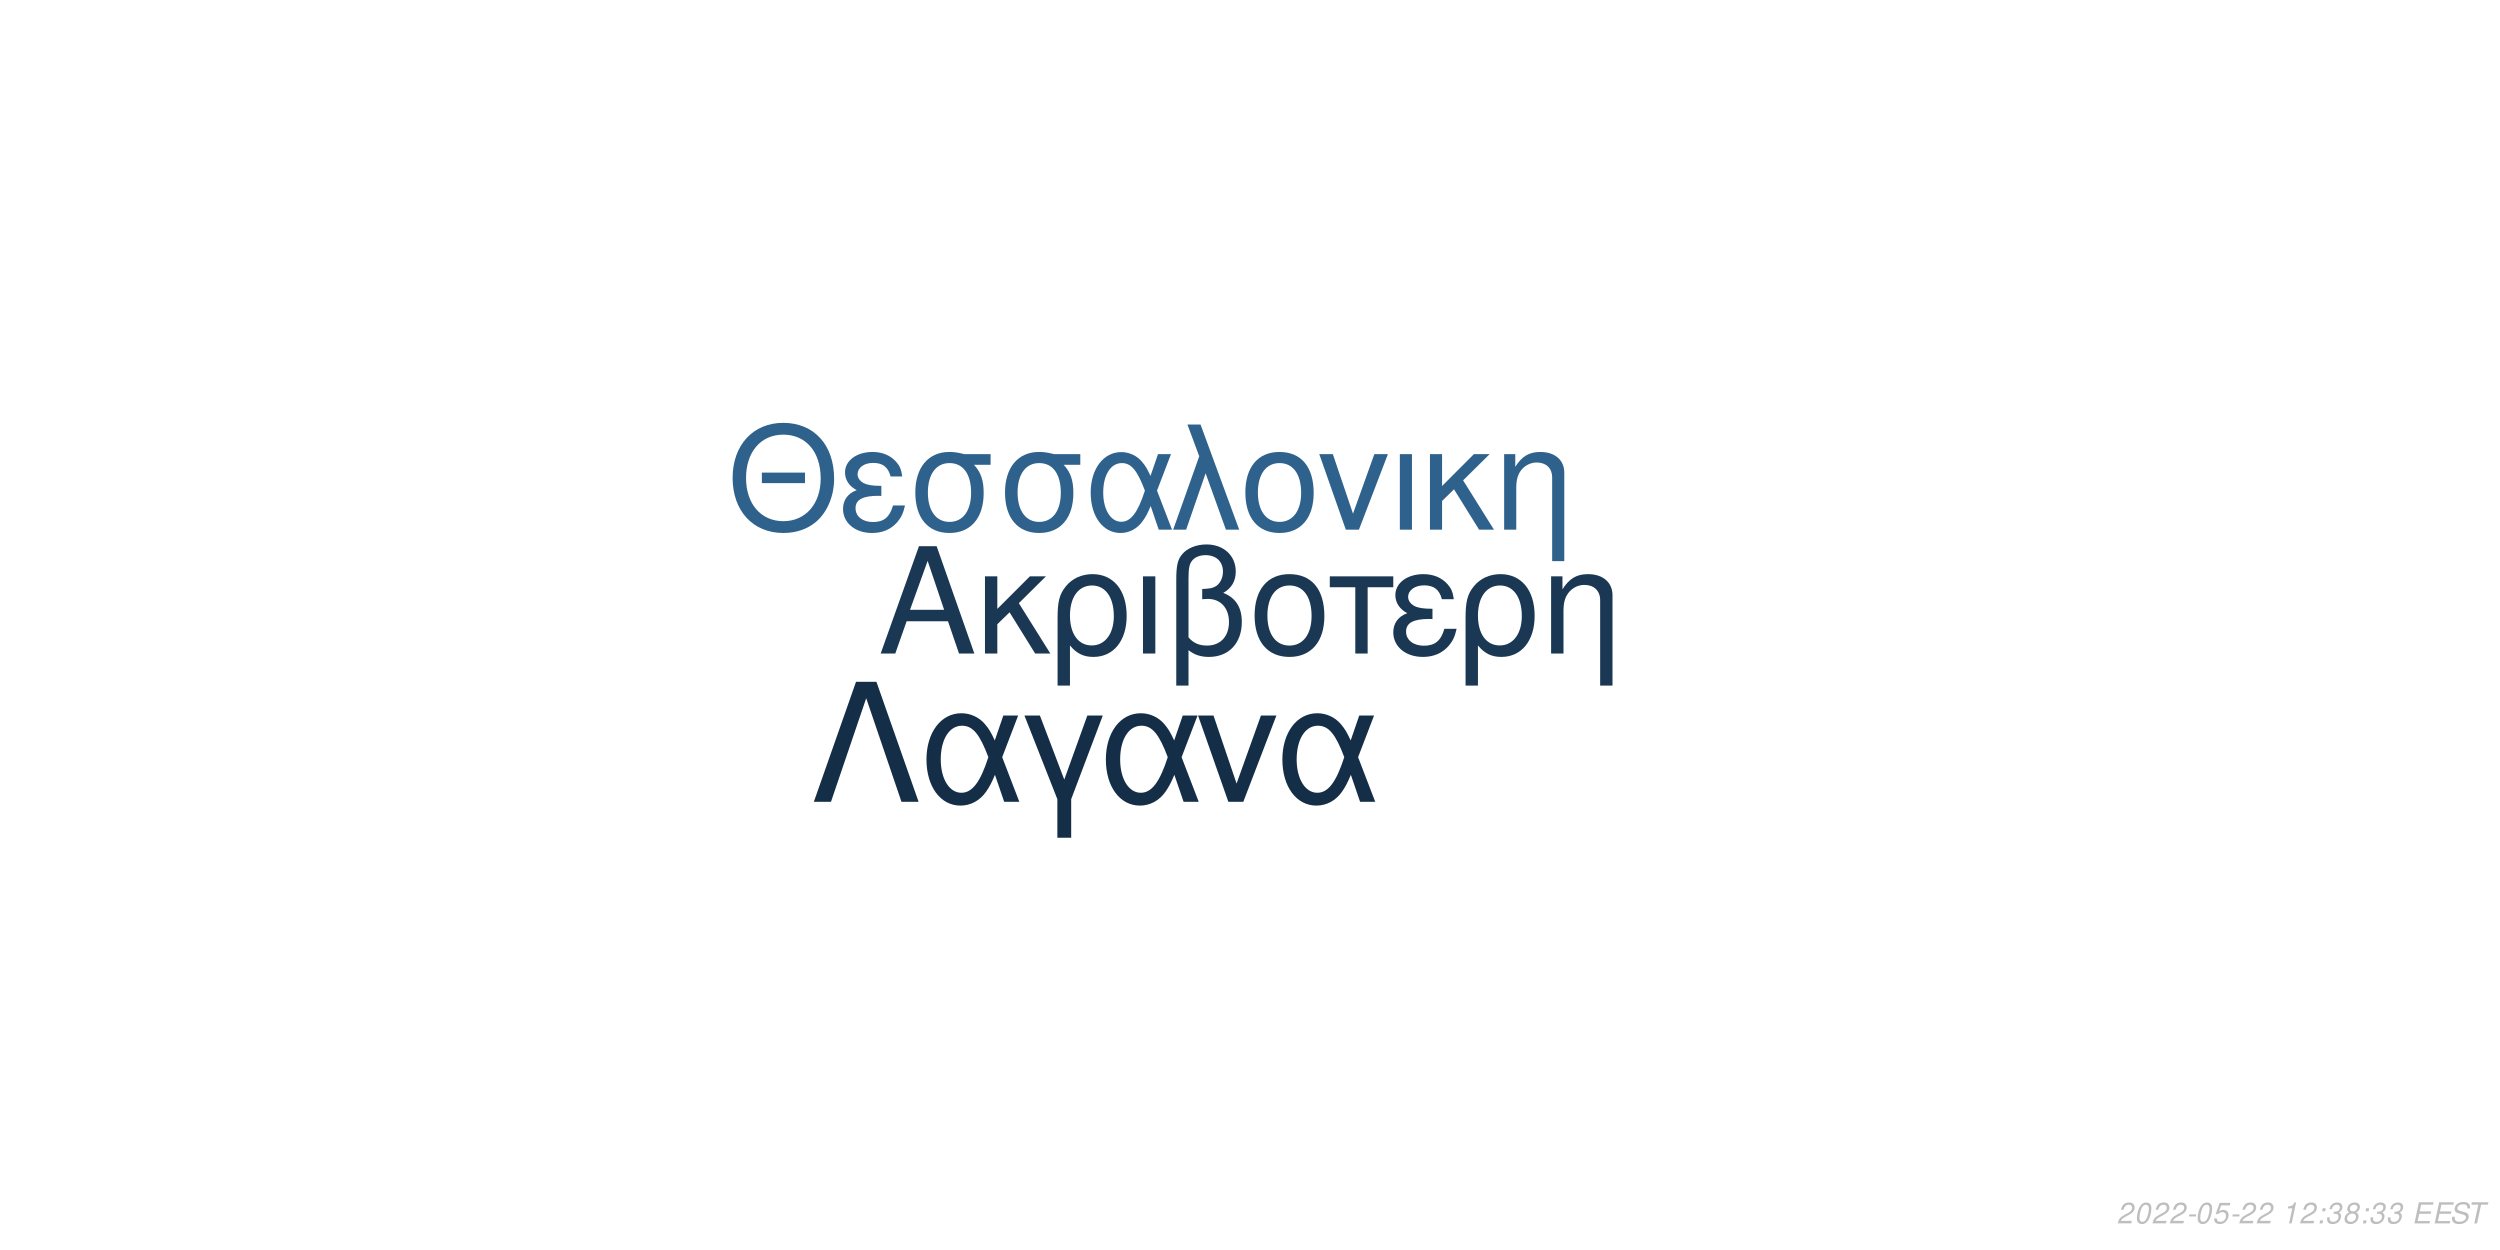
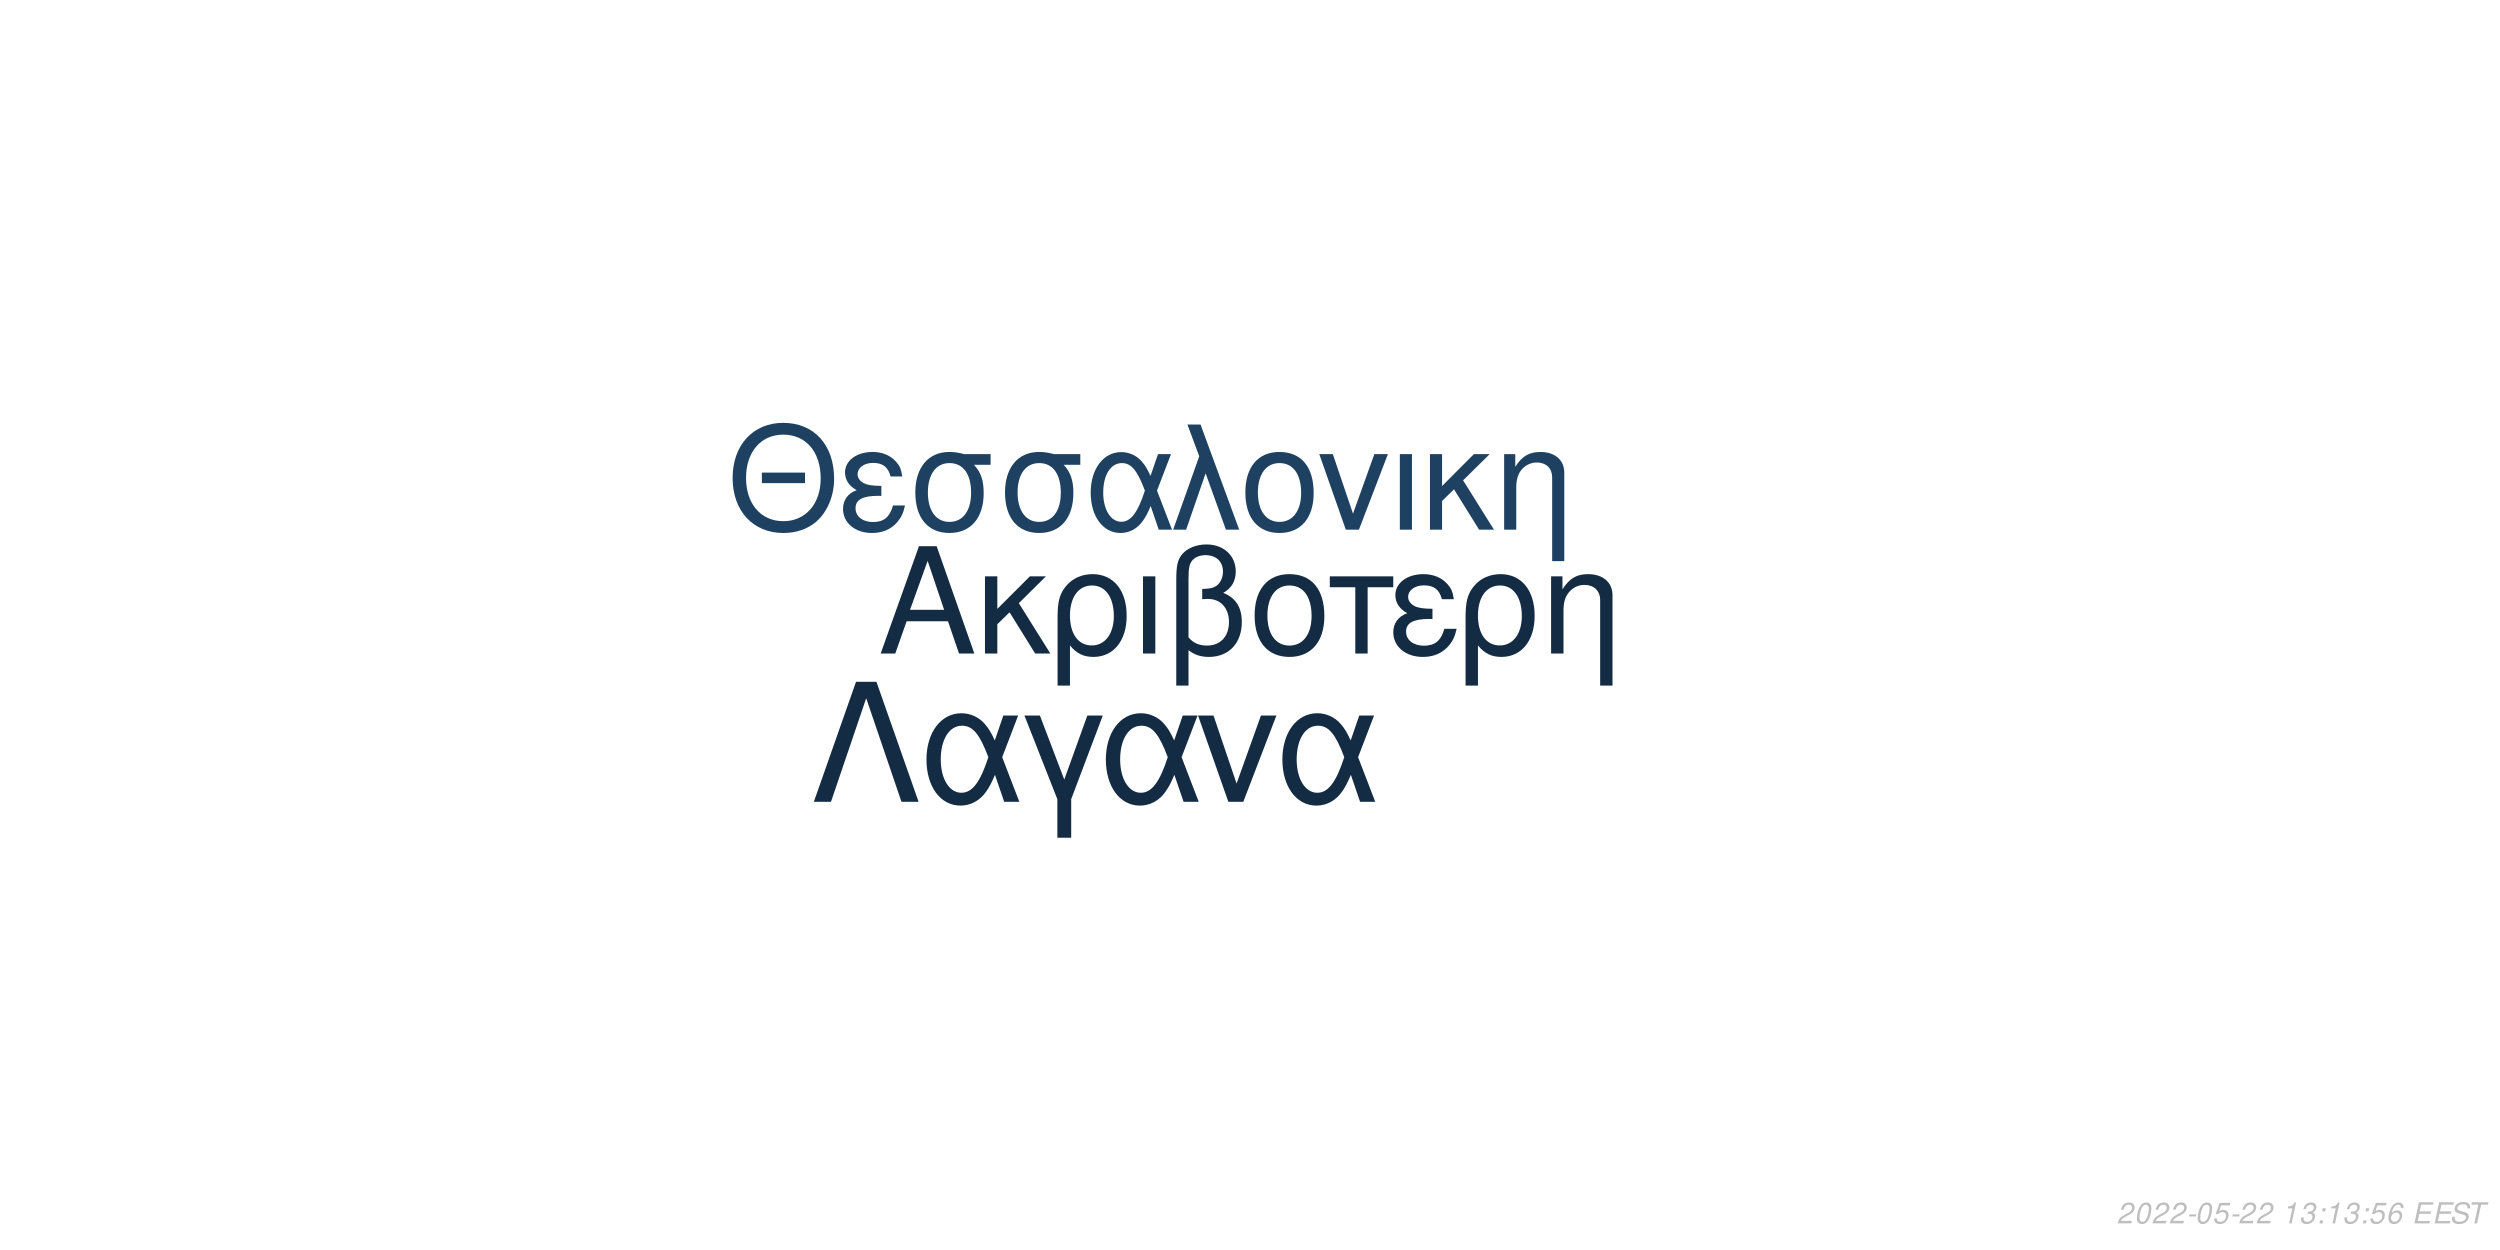
<svg xmlns="http://www.w3.org/2000/svg" xmlns:xlink="http://www.w3.org/1999/xlink" width="864pt" height="432pt" viewBox="0 0 864 432" version="1.1">
  <defs>
    <g>
      <symbol overflow="visible" id="glyph0-0">
        <path style="stroke:none;" d="" />
      </symbol>
      <symbol overflow="visible" id="glyph0-1">
        <path style="stroke:none;" d="M 24.125 -11.141 L 27.938 0 L 33.234 0 L 20.203 -37.094 L 14.094 -37.094 L 0.859 0 L 5.906 0 L 9.828 -11.141 Z M 22.797 -15.109 L 11 -15.109 L 17.094 -32.016 Z M 22.797 -15.109 " />
      </symbol>
      <symbol overflow="visible" id="glyph0-2">
        <path style="stroke:none;" d="M 7.172 -15.422 L 7.172 -26.672 L 2.906 -26.672 L 2.906 0 L 7.172 0 L 7.172 -10.125 L 11.406 -14.25 L 20.25 0 L 25.5 0 L 14.609 -17.406 L 23.969 -26.672 L 18.422 -26.672 Z M 7.172 -15.422 " />
      </symbol>
      <symbol overflow="visible" id="glyph0-3">
        <path style="stroke:none;" d="M 3 11.094 L 7.281 11.094 L 7.281 -2.797 C 9.516 -0.047 11.953 1.172 15.375 1.172 C 22.344 1.172 26.875 -4.422 26.875 -13.031 C 26.875 -21.891 22.297 -27.438 15.062 -27.438 C 11.297 -27.438 7.984 -25.906 5.797 -23.156 C 3.672 -20.516 3 -17.969 3 -12.359 Z M 14.906 -23.516 C 19.547 -23.516 22.438 -19.438 22.438 -12.922 C 22.438 -6.812 19.391 -2.797 14.812 -2.797 C 10.172 -2.797 7.281 -6.766 7.281 -13.125 C 7.281 -19.484 10.234 -23.516 14.906 -23.516 Z M 14.906 -23.516 " />
      </symbol>
      <symbol overflow="visible" id="glyph0-4">
        <path style="stroke:none;" d="M 3.516 0 L 7.781 0 L 7.781 -26.672 L 3.516 -26.672 Z M 3.516 0 " />
      </symbol>
      <symbol overflow="visible" id="glyph0-5">
        <path style="stroke:none;" d="M 4.016 11.094 L 8.25 11.094 L 8.25 -1.172 C 10.172 0.406 12.422 1.172 15.312 1.172 C 22.188 1.172 26.672 -3.609 26.672 -10.891 C 26.672 -15.984 24.578 -19.234 20.25 -20.969 C 23.109 -22.547 24.578 -25.031 24.578 -28.344 C 24.578 -33.844 20.406 -37.703 14.453 -37.703 C 10.938 -37.703 7.734 -36.391 6 -34.25 C 4.484 -32.422 4.016 -30.328 4.016 -25.391 Z M 8.25 -25.656 C 8.25 -29.359 8.5 -30.844 9.469 -32.062 C 10.375 -33.281 12.156 -34 14.094 -34 C 17.812 -34 20.156 -31.812 20.156 -28.297 C 20.156 -25.953 18.984 -23.812 17.297 -23.047 C 16.281 -22.547 15.469 -22.438 12.984 -22.297 L 12.984 -18.781 C 13.734 -18.828 14.344 -18.875 14.969 -18.875 C 19.344 -18.875 22.234 -15.719 22.234 -10.891 C 22.234 -5.906 19.281 -2.75 14.656 -2.75 C 11.953 -2.75 9.922 -3.609 8.25 -5.594 Z M 8.25 -25.656 " />
      </symbol>
      <symbol overflow="visible" id="glyph0-6">
        <path style="stroke:none;" d="M 14.094 -27.438 C 6.562 -27.438 2.094 -22.094 2.094 -13.125 C 2.094 -4.125 6.562 1.172 14.141 1.172 C 21.672 1.172 26.203 -4.172 26.203 -12.922 C 26.203 -22.188 21.828 -27.438 14.094 -27.438 Z M 14.141 -23.516 C 18.938 -23.516 21.781 -19.594 21.781 -12.984 C 21.781 -6.672 18.828 -2.75 14.141 -2.75 C 9.422 -2.75 6.516 -6.672 6.516 -13.125 C 6.516 -19.594 9.422 -23.516 14.141 -23.516 Z M 14.141 -23.516 " />
      </symbol>
      <symbol overflow="visible" id="glyph0-7">
        <path style="stroke:none;" d="M 7.891 0 L 12.156 0 L 12.156 -22.906 L 21.016 -22.906 L 21.016 -26.672 L -0.922 -26.672 L -0.922 -22.906 L 7.891 -22.906 Z M 7.891 0 " />
      </symbol>
      <symbol overflow="visible" id="glyph0-8">
        <path style="stroke:none;" d="M 14.562 -15.469 C 11.344 -15.469 9.562 -15.781 8.297 -16.438 C 6.922 -17.203 6.156 -18.328 6.156 -19.547 C 6.156 -21.891 8.453 -23.562 11.656 -23.562 C 15.062 -23.562 16.953 -22.094 17.812 -18.781 L 21.938 -18.781 C 21.578 -21.266 21.062 -22.5 19.797 -23.922 C 17.812 -26.203 14.906 -27.438 11.453 -27.438 C 5.797 -27.438 1.734 -24.375 1.734 -20.203 C 1.734 -17.609 3.156 -15.375 5.859 -13.938 C 2.797 -12.875 1.016 -10.484 1.016 -7.328 C 1.016 -2.391 5.297 1.172 11.25 1.172 C 14.969 1.172 17.906 -0.109 20.156 -2.641 C 21.578 -4.328 22.297 -5.797 22.906 -8.547 L 18.672 -8.547 C 17.5 -4.422 15.422 -2.703 11.609 -2.703 C 7.938 -2.703 5.438 -4.688 5.438 -7.578 C 5.438 -10.578 7.938 -11.953 13.484 -11.953 C 13.641 -11.953 14.094 -11.953 14.562 -11.906 Z M 14.562 -15.469 " />
      </symbol>
      <symbol overflow="visible" id="glyph0-9">
        <path style="stroke:none;" d="M 3.562 -26.672 L 3.562 0 L 7.844 0 L 7.844 -14.703 C 7.844 -17.906 8.5 -19.891 10.031 -21.531 C 11.406 -22.953 13.188 -23.719 15.062 -23.719 C 18.375 -23.719 20.516 -21.672 20.516 -18.469 L 20.516 11.094 L 24.781 11.094 L 24.781 -20.156 C 24.781 -24.578 21.469 -27.438 16.328 -27.438 C 12.359 -27.438 9.828 -25.906 7.484 -22.188 L 7.484 -26.672 Z M 3.562 -26.672 " />
      </symbol>
      <symbol overflow="visible" id="glyph1-0">
        <path style="stroke:none;" d="" />
      </symbol>
      <symbol overflow="visible" id="glyph1-1">
        <path style="stroke:none;" d="M 26.859 -19.734 L 11.953 -19.734 L 11.953 -16.094 L 26.859 -16.094 Z M 19.328 -36.922 C 8.922 -36.922 1.844 -29.25 1.844 -17.891 C 1.844 -6.484 8.875 1.141 19.391 1.141 C 23.812 1.141 27.703 -0.203 30.641 -2.688 C 34.578 -6.031 36.922 -11.656 36.922 -17.594 C 36.922 -29.297 30 -36.922 19.328 -36.922 Z M 19.328 -32.844 C 27.203 -32.844 32.281 -26.906 32.281 -17.688 C 32.281 -8.922 27.062 -2.938 19.391 -2.938 C 11.609 -2.938 6.484 -8.922 6.484 -17.891 C 6.484 -26.859 11.609 -32.844 19.328 -32.844 Z M 19.328 -32.844 " />
      </symbol>
      <symbol overflow="visible" id="glyph1-2">
        <path style="stroke:none;" d="M 14.25 -15.141 C 11.109 -15.141 9.375 -15.453 8.125 -16.094 C 6.781 -16.844 6.031 -17.938 6.031 -19.141 C 6.031 -21.422 8.266 -23.078 11.406 -23.078 C 14.75 -23.078 16.594 -21.625 17.438 -18.391 L 21.469 -18.391 C 21.125 -20.828 20.625 -22.031 19.391 -23.422 C 17.438 -25.656 14.594 -26.859 11.219 -26.859 C 5.688 -26.859 1.688 -23.875 1.688 -19.781 C 1.688 -17.234 3.094 -15.047 5.734 -13.656 C 2.734 -12.609 1 -10.266 1 -7.172 C 1 -2.344 5.188 1.141 11.016 1.141 C 14.656 1.141 17.547 -0.094 19.734 -2.594 C 21.125 -4.234 21.828 -5.688 22.422 -8.375 L 18.281 -8.375 C 17.141 -4.328 15.094 -2.641 11.359 -2.641 C 7.766 -2.641 5.328 -4.578 5.328 -7.422 C 5.328 -10.359 7.766 -11.703 13.203 -11.703 C 13.359 -11.703 13.797 -11.703 14.25 -11.656 Z M 14.25 -15.141 " />
      </symbol>
      <symbol overflow="visible" id="glyph1-3">
        <path style="stroke:none;" d="M 29 -26.109 L 19.938 -26.109 C 17.594 -26.703 16.438 -26.859 14.703 -26.859 C 7.469 -26.859 2.984 -21.469 2.984 -12.859 C 2.984 -4.031 7.375 1.141 14.797 1.141 C 22.172 1.141 26.609 -4.078 26.609 -12.656 C 26.609 -17.047 25.656 -19.828 23.266 -22.422 L 29 -22.422 Z M 14.797 -23.016 C 19.531 -23.016 22.266 -19.234 22.266 -12.75 C 22.266 -6.531 19.438 -2.688 14.797 -2.688 C 10.172 -2.688 7.328 -6.531 7.328 -12.859 C 7.328 -19.188 10.172 -23.016 14.797 -23.016 Z M 14.797 -23.016 " />
      </symbol>
      <symbol overflow="visible" id="glyph1-4">
        <path style="stroke:none;" d="M 29.344 -26.109 L 24.859 -26.109 L 22.266 -18.578 C 21.125 -21.031 20.484 -22.125 19.328 -23.469 C 17.547 -25.609 14.906 -26.812 12.156 -26.812 C 5.984 -26.812 1.594 -20.984 1.594 -12.812 C 1.594 -4.578 5.828 1.141 11.906 1.141 C 14.953 1.141 17.734 -0.344 19.625 -3.047 C 20.672 -4.531 21.281 -5.688 22.328 -8.172 L 25.109 0 L 29.703 0 L 24.516 -13.5 Z M 20.328 -13.5 C 17.891 -5.922 15.453 -2.734 12.156 -2.734 C 8.516 -2.734 5.922 -6.922 5.922 -12.812 C 5.922 -18.938 8.516 -23.016 12.359 -23.016 C 15.594 -23.016 17.688 -20.531 20.328 -13.5 Z M 20.328 -13.5 " />
      </symbol>
      <symbol overflow="visible" id="glyph1-5">
        <path style="stroke:none;" d="M 1.094 0 L 5.578 0 L 12.312 -19.484 L 19.328 0 L 23.922 0 L 10.562 -36.328 L 6.031 -36.328 L 10.109 -25.359 Z M 1.094 0 " />
      </symbol>
      <symbol overflow="visible" id="glyph1-6">
        <path style="stroke:none;" d="M 13.797 -26.859 C 6.422 -26.859 2.047 -21.625 2.047 -12.859 C 2.047 -4.031 6.422 1.141 13.859 1.141 C 21.234 1.141 25.656 -4.078 25.656 -12.656 C 25.656 -21.719 21.375 -26.859 13.797 -26.859 Z M 13.859 -23.016 C 18.531 -23.016 21.328 -19.188 21.328 -12.703 C 21.328 -6.531 18.438 -2.688 13.859 -2.688 C 9.219 -2.688 6.375 -6.531 6.375 -12.859 C 6.375 -19.188 9.219 -23.016 13.859 -23.016 Z M 13.859 -23.016 " />
      </symbol>
      <symbol overflow="visible" id="glyph1-7">
        <path style="stroke:none;" d="M 14.297 0 L 24.312 -26.109 L 19.625 -26.109 L 12.25 -5.531 L 5.281 -26.109 L 0.594 -26.109 L 9.766 0 Z M 14.297 0 " />
      </symbol>
      <symbol overflow="visible" id="glyph1-8">
        <path style="stroke:none;" d="M 3.438 0 L 7.625 0 L 7.625 -26.109 L 3.438 -26.109 Z M 3.438 0 " />
      </symbol>
      <symbol overflow="visible" id="glyph1-9">
        <path style="stroke:none;" d="M 7.031 -15.094 L 7.031 -26.109 L 2.844 -26.109 L 2.844 0 L 7.031 0 L 7.031 -9.922 L 11.156 -13.953 L 19.828 0 L 24.969 0 L 14.297 -17.047 L 23.469 -26.109 L 18.031 -26.109 Z M 7.031 -15.094 " />
      </symbol>
      <symbol overflow="visible" id="glyph1-10">
        <path style="stroke:none;" d="M 3.484 -26.109 L 3.484 0 L 7.672 0 L 7.672 -14.406 C 7.672 -17.547 8.328 -19.484 9.812 -21.078 C 11.156 -22.469 12.906 -23.219 14.75 -23.219 C 17.984 -23.219 20.078 -21.234 20.078 -18.094 L 20.078 10.859 L 24.266 10.859 L 24.266 -19.734 C 24.266 -24.062 21.031 -26.859 16 -26.859 C 12.109 -26.859 9.609 -25.359 7.328 -21.719 L 7.328 -26.109 Z M 3.484 -26.109 " />
      </symbol>
      <symbol overflow="visible" id="glyph2-0">
        <path style="stroke:none;" d="" />
      </symbol>
      <symbol overflow="visible" id="glyph2-1">
        <path style="stroke:none;" d="M 22.531 -41.484 L 15.484 -41.484 L 0.906 0 L 6.828 0 L 19 -35.797 L 31.188 0 L 37.109 0 Z M 22.531 -41.484 " />
      </symbol>
      <symbol overflow="visible" id="glyph2-2">
        <path style="stroke:none;" d="M 33.516 -29.812 L 28.391 -29.812 L 25.438 -21.219 C 24.125 -24.016 23.391 -25.266 22.078 -26.797 C 20.031 -29.25 17.016 -30.609 13.891 -30.609 C 6.828 -30.609 1.828 -23.953 1.828 -14.625 C 1.828 -5.234 6.656 1.312 13.594 1.312 C 17.078 1.312 20.266 -0.391 22.422 -3.469 C 23.609 -5.172 24.297 -6.484 25.5 -9.328 L 28.688 0 L 33.922 0 L 28 -15.422 Z M 23.219 -15.422 C 20.422 -6.766 17.641 -3.125 13.891 -3.125 C 9.734 -3.125 6.766 -7.906 6.766 -14.625 C 6.766 -21.625 9.734 -26.297 14.109 -26.297 C 17.812 -26.297 20.203 -23.453 23.219 -15.422 Z M 23.219 -15.422 " />
      </symbol>
      <symbol overflow="visible" id="glyph2-3">
        <path style="stroke:none;" d="M 12.062 12.406 L 16.844 12.406 L 16.844 -0.906 L 27.766 -29.812 L 22.422 -29.812 L 14.453 -7.688 L 6.031 -29.812 L 0.688 -29.812 L 12.062 -0.906 Z M 12.062 12.406 " />
      </symbol>
      <symbol overflow="visible" id="glyph2-4">
        <path style="stroke:none;" d="M 16.328 0 L 27.766 -29.812 L 22.422 -29.812 L 14 -6.312 L 6.031 -29.812 L 0.688 -29.812 L 11.156 0 Z M 16.328 0 " />
      </symbol>
      <symbol overflow="visible" id="glyph3-0">
        <path style="stroke:none;" d="" />
      </symbol>
      <symbol overflow="visible" id="glyph3-1">
        <path style="stroke:none;" d="M 5.234 -0.875 L 1.469 -0.875 C 1.641 -1.375 2.203 -1.891 3.109 -2.344 L 4.234 -2.938 C 5.562 -3.625 6.219 -4.469 6.219 -5.484 C 6.219 -5.938 6.062 -6.359 5.797 -6.656 C 5.469 -7.047 4.984 -7.234 4.312 -7.234 C 2.766 -7.234 1.891 -6.453 1.484 -4.734 L 2.375 -4.734 C 2.484 -5.188 2.609 -5.484 2.797 -5.75 C 3.094 -6.203 3.609 -6.453 4.188 -6.453 C 4.891 -6.453 5.344 -6.031 5.344 -5.375 C 5.344 -4.703 4.859 -4.094 4.016 -3.656 L 2.984 -3.125 C 1.234 -2.188 0.797 -1.656 0.344 -0.016 L 5.047 -0.016 Z M 5.234 -0.875 " />
      </symbol>
      <symbol overflow="visible" id="glyph3-2">
        <path style="stroke:none;" d="M 4.203 -7.234 C 3.375 -7.234 2.688 -6.812 2.125 -5.984 C 1.484 -5.047 0.984 -3.188 0.984 -1.734 C 0.984 -1.109 1.172 -0.562 1.484 -0.266 C 1.797 0.047 2.281 0.234 2.766 0.234 C 3.625 0.234 4.281 -0.156 4.859 -1.016 C 5.516 -1.953 6 -3.797 6 -5.266 C 6 -6.5 5.328 -7.234 4.203 -7.234 Z M 4.094 -6.453 C 4.734 -6.453 5.125 -5.984 5.125 -5.156 C 5.125 -4.203 4.781 -2.625 4.406 -1.812 C 3.984 -0.938 3.516 -0.547 2.875 -0.547 C 2.25 -0.547 1.875 -1.031 1.875 -1.828 C 1.875 -2.797 2.203 -4.344 2.594 -5.203 C 2.984 -6.047 3.453 -6.453 4.094 -6.453 Z M 4.094 -6.453 " />
      </symbol>
      <symbol overflow="visible" id="glyph3-3">
        <path style="stroke:none;" d="M 3.516 -3.125 L 1.125 -3.125 L 0.969 -2.406 L 3.359 -2.406 Z M 3.516 -3.125 " />
      </symbol>
      <symbol overflow="visible" id="glyph3-4">
        <path style="stroke:none;" d="M 6.297 -7.094 L 2.594 -7.094 L 1.234 -3.234 L 2.047 -3.234 C 2.656 -3.766 2.938 -3.906 3.531 -3.906 C 4.328 -3.906 4.797 -3.453 4.797 -2.688 C 4.797 -1.438 3.969 -0.547 2.828 -0.547 C 2.031 -0.547 1.609 -0.938 1.578 -1.734 L 0.703 -1.734 L 0.703 -1.516 C 0.703 -0.938 0.844 -0.547 1.188 -0.266 C 1.562 0.062 2.078 0.234 2.703 0.234 C 3.656 0.234 4.391 -0.156 4.984 -0.922 C 5.422 -1.5 5.672 -2.234 5.672 -2.953 C 5.672 -4 4.938 -4.672 3.812 -4.672 C 3.328 -4.672 2.906 -4.547 2.406 -4.234 L 3.109 -6.219 L 6.109 -6.219 Z M 6.297 -7.094 " />
      </symbol>
      <symbol overflow="visible" id="glyph3-5">
        <path style="stroke:none;" d="" />
      </symbol>
      <symbol overflow="visible" id="glyph3-6">
        <path style="stroke:none;" d="M 3.703 -5.188 L 2.594 0 L 3.469 0 L 5.016 -7.234 L 4.438 -7.234 C 3.906 -6.156 3.688 -6.016 2.234 -5.812 L 2.109 -5.188 Z M 3.703 -5.188 " />
      </symbol>
      <symbol overflow="visible" id="glyph3-7">
+         <path style="stroke:none;" d="M 2.922 -3.312 C 3.125 -3.344 3.234 -3.344 3.375 -3.344 C 4.203 -3.344 4.688 -3 4.688 -2.406 C 4.688 -1.312 3.906 -0.547 2.781 -0.547 C 2.047 -0.547 1.594 -0.938 1.594 -1.562 C 1.594 -1.719 1.609 -1.844 1.656 -2.094 L 0.766 -2.094 C 0.734 -1.797 0.719 -1.641 0.719 -1.469 C 0.719 -0.375 1.406 0.234 2.641 0.234 C 3.547 0.234 4.297 -0.078 4.812 -0.656 C 5.266 -1.156 5.562 -1.875 5.562 -2.547 C 5.562 -3.125 5.344 -3.453 4.797 -3.734 C 5.641 -4.234 6.016 -4.844 6.016 -5.734 C 6.016 -6.656 5.312 -7.234 4.203 -7.234 C 3.375 -7.234 2.672 -6.938 2.188 -6.375 C 1.891 -6.031 1.703 -5.641 1.516 -4.906 L 2.391 -4.906 C 2.5 -5.359 2.594 -5.594 2.734 -5.812 C 3.047 -6.234 3.516 -6.453 4.078 -6.453 C 4.734 -6.453 5.141 -6.125 5.141 -5.578 C 5.141 -5.188 5.016 -4.797 4.797 -4.547 C 4.516 -4.234 4 -4.062 3.266 -4.062 L 3.078 -4.062 Z M 2.922 -3.312 " />
+       </symbol>
+       <symbol overflow="visible" id="glyph3-8">
        <path style="stroke:none;" d="M 2.359 -1.031 L 1.312 -1.031 L 1.094 0 L 2.141 0 Z M 3.266 -5.234 L 2.219 -5.234 L 2 -4.203 L 3.047 -4.203 Z M 3.266 -5.234 " />
      </symbol>
-       <symbol overflow="visible" id="glyph3-8">
-         <path style="stroke:none;" d="M 2.922 -3.312 C 3.125 -3.344 3.234 -3.344 3.375 -3.344 C 4.203 -3.344 4.688 -3 4.688 -2.406 C 4.688 -1.312 3.906 -0.547 2.781 -0.547 C 2.047 -0.547 1.594 -0.938 1.594 -1.562 C 1.594 -1.719 1.609 -1.844 1.656 -2.094 L 0.766 -2.094 C 0.734 -1.797 0.719 -1.641 0.719 -1.469 C 0.719 -0.375 1.406 0.234 2.641 0.234 C 3.547 0.234 4.297 -0.078 4.812 -0.656 C 5.266 -1.156 5.562 -1.875 5.562 -2.547 C 5.562 -3.125 5.344 -3.453 4.797 -3.734 C 5.641 -4.234 6.016 -4.844 6.016 -5.734 C 6.016 -6.656 5.312 -7.234 4.203 -7.234 C 3.375 -7.234 2.672 -6.938 2.188 -6.375 C 1.891 -6.031 1.703 -5.641 1.516 -4.906 L 2.391 -4.906 C 2.5 -5.359 2.594 -5.594 2.734 -5.812 C 3.047 -6.234 3.516 -6.453 4.078 -6.453 C 4.734 -6.453 5.141 -6.125 5.141 -5.578 C 5.141 -5.188 5.016 -4.797 4.797 -4.547 C 4.516 -4.234 4 -4.062 3.266 -4.062 L 3.078 -4.062 Z M 2.922 -3.312 " />
-       </symbol>
      <symbol overflow="visible" id="glyph3-9">
-         <path style="stroke:none;" d="M 4.766 -3.797 C 5.078 -3.969 5.234 -4.078 5.438 -4.234 C 5.812 -4.594 6.062 -5.172 6.062 -5.734 C 6.062 -6.625 5.344 -7.234 4.266 -7.234 C 2.812 -7.234 1.703 -6.219 1.703 -4.875 C 1.703 -4.406 1.875 -4.125 2.359 -3.812 C 1.297 -3.312 0.75 -2.516 0.75 -1.469 C 0.75 -0.438 1.547 0.234 2.812 0.234 C 3.656 0.234 4.359 -0.094 4.938 -0.734 C 5.359 -1.234 5.609 -1.859 5.609 -2.438 C 5.609 -3.047 5.312 -3.516 4.766 -3.797 Z M 4.109 -6.453 C 4.797 -6.453 5.188 -6.125 5.188 -5.578 C 5.188 -5.266 5.062 -4.922 4.859 -4.672 C 4.562 -4.312 4.188 -4.156 3.656 -4.156 C 2.984 -4.156 2.594 -4.453 2.594 -4.984 C 2.594 -5.859 3.203 -6.453 4.109 -6.453 Z M 3.453 -3.406 C 4.234 -3.406 4.734 -2.984 4.734 -2.312 C 4.734 -1.312 3.922 -0.547 2.875 -0.547 C 2.125 -0.547 1.625 -0.969 1.625 -1.625 C 1.625 -2.609 2.438 -3.406 3.453 -3.406 Z M 3.453 -3.406 " />
+         <path style="stroke:none;" d="M 6.125 -5.344 L 6.141 -5.625 C 6.141 -6.609 5.453 -7.234 4.391 -7.234 C 3.438 -7.234 2.641 -6.719 2.016 -5.703 C 1.422 -4.781 0.938 -2.953 0.938 -1.688 C 0.938 -0.516 1.688 0.234 2.859 0.234 C 3.703 0.234 4.438 -0.156 5 -0.875 C 5.406 -1.422 5.672 -2.156 5.672 -2.766 C 5.672 -3.812 4.969 -4.5 3.906 -4.5 C 3.234 -4.5 2.672 -4.234 2.094 -3.625 C 2.406 -5.375 3.234 -6.453 4.25 -6.453 C 4.703 -6.453 5.062 -6.234 5.172 -5.844 C 5.203 -5.719 5.234 -5.578 5.25 -5.344 Z M 3.656 -3.734 C 4.344 -3.734 4.797 -3.281 4.797 -2.625 C 4.797 -1.469 3.984 -0.547 2.984 -0.547 C 2.297 -0.547 1.812 -1.047 1.812 -1.766 C 1.812 -2.859 2.625 -3.734 3.656 -3.734 Z M 3.656 -3.734 " />
      </symbol>
      <symbol overflow="visible" id="glyph3-10">
        <path style="stroke:none;" d="M 2.547 -3.312 L 6.5 -3.312 L 6.688 -4.141 L 2.719 -4.141 L 3.219 -6.469 L 7.344 -6.469 L 7.516 -7.297 L 2.453 -7.297 L 0.906 0 L 6.125 0 L 6.297 -0.812 L 2.016 -0.812 Z M 2.547 -3.312 " />
      </symbol>
      <symbol overflow="visible" id="glyph3-11">
        <path style="stroke:none;" d="M 7.062 -5.156 C 7.125 -5.438 7.141 -5.562 7.141 -5.703 C 7.141 -6.156 6.938 -6.594 6.594 -6.891 C 6.188 -7.25 5.656 -7.406 4.875 -7.406 C 3.844 -7.406 3.047 -7.125 2.5 -6.562 C 2.094 -6.141 1.781 -5.438 1.781 -4.922 C 1.781 -4.297 2.219 -3.766 2.891 -3.562 L 4.594 -3.094 C 5.406 -2.859 5.734 -2.578 5.734 -2.094 C 5.734 -1.781 5.547 -1.406 5.266 -1.141 C 4.844 -0.766 4.266 -0.578 3.453 -0.578 C 2.328 -0.578 1.812 -0.984 1.812 -1.906 C 1.812 -2.047 1.812 -2.125 1.844 -2.312 L 0.984 -2.312 C 0.906 -2.062 0.891 -1.906 0.891 -1.688 C 0.891 -0.484 1.797 0.234 3.297 0.234 C 4.359 0.234 5.234 -0.062 5.812 -0.609 C 6.344 -1.078 6.688 -1.797 6.688 -2.375 C 6.688 -2.641 6.609 -2.906 6.453 -3.156 C 6.234 -3.5 5.938 -3.703 5.469 -3.828 L 3.75 -4.312 C 2.984 -4.547 2.734 -4.734 2.734 -5.188 C 2.734 -5.547 2.875 -5.844 3.188 -6.109 C 3.547 -6.438 4.031 -6.594 4.703 -6.594 C 5.266 -6.594 5.688 -6.484 5.906 -6.297 C 6.094 -6.125 6.219 -5.797 6.219 -5.516 C 6.219 -5.422 6.203 -5.344 6.188 -5.156 Z M 7.062 -5.156 " />
      </symbol>
      <symbol overflow="visible" id="glyph3-12">
        <path style="stroke:none;" d="M 4.938 -6.469 L 7.312 -6.469 L 7.484 -7.297 L 1.75 -7.297 L 1.578 -6.469 L 3.984 -6.469 L 2.609 0 L 3.547 0 Z M 4.938 -6.469 " />
      </symbol>
    </g>
  </defs>
  <g id="surface1">
    <rect x="0" y="0" width="864" height="432" style="fill:rgb(100%,100%,100%);fill-opacity:1;stroke:none;" />
-     <g style="fill:rgb(10.196%,21.961%,32.941%);fill-opacity:1;">
+     <g style="fill:rgb(7.451%,16.863%,26.275%);fill-opacity:1;">
      <use xlink:href="#glyph0-1" x="303.5" y="225.861" />
      <use xlink:href="#glyph0-2" x="337.5" y="225.861" />
      <use xlink:href="#glyph0-3" x="362.5" y="225.861" />
      <use xlink:href="#glyph0-4" x="391.5" y="225.861" />
      <use xlink:href="#glyph0-5" x="402.5" y="225.861" />
      <use xlink:href="#glyph0-6" x="431.5" y="225.861" />
      <use xlink:href="#glyph0-7" x="460.5" y="225.861" />
      <use xlink:href="#glyph0-8" x="480.5" y="225.861" />
      <use xlink:href="#glyph0-3" x="503.5" y="225.861" />
      <use xlink:href="#glyph0-9" x="532.5" y="225.861" />
    </g>
-     <g style="fill:rgb(18.039%,38.431%,54.902%);fill-opacity:1;">
+     <g style="fill:rgb(11.765%,25.49%,38.039%);fill-opacity:1;">
      <use xlink:href="#glyph1-1" x="251.348" y="183.058" />
      <use xlink:href="#glyph1-2" x="290.348" y="183.058" />
      <use xlink:href="#glyph1-3" x="313.348" y="183.058" />
      <use xlink:href="#glyph1-3" x="344.348" y="183.058" />
      <use xlink:href="#glyph1-4" x="375.348" y="183.058" />
      <use xlink:href="#glyph1-5" x="404.348" y="183.058" />
      <use xlink:href="#glyph1-6" x="428.348" y="183.058" />
      <use xlink:href="#glyph1-7" x="455.348" y="183.058" />
      <use xlink:href="#glyph1-8" x="480.348" y="183.058" />
      <use xlink:href="#glyph1-9" x="491.348" y="183.058" />
      <use xlink:href="#glyph1-10" x="516.348" y="183.058" />
    </g>
-     <g style="fill:rgb(8.235%,18.039%,28.235%);fill-opacity:1;">
+     <g style="fill:rgb(7.451%,16.863%,26.275%);fill-opacity:1;">
      <use xlink:href="#glyph2-1" x="280.359" y="277.105" />
      <use xlink:href="#glyph2-2" x="318.359" y="277.105" />
      <use xlink:href="#glyph2-3" x="353.359" y="277.105" />
      <use xlink:href="#glyph2-2" x="380.359" y="277.105" />
      <use xlink:href="#glyph2-4" x="413.359" y="277.105" />
      <use xlink:href="#glyph2-2" x="441.359" y="277.105" />
    </g>
    <g style="fill:rgb(74.51%,74.51%,74.51%);fill-opacity:1;">
      <use xlink:href="#glyph3-1" x="731.52" y="422.81" />
      <use xlink:href="#glyph3-2" x="737.52" y="422.81" />
      <use xlink:href="#glyph3-1" x="743.52" y="422.81" />
      <use xlink:href="#glyph3-1" x="749.52" y="422.81" />
      <use xlink:href="#glyph3-3" x="755.52" y="422.81" />
      <use xlink:href="#glyph3-2" x="758.52" y="422.81" />
      <use xlink:href="#glyph3-4" x="764.52" y="422.81" />
      <use xlink:href="#glyph3-3" x="770.52" y="422.81" />
      <use xlink:href="#glyph3-1" x="773.52" y="422.81" />
      <use xlink:href="#glyph3-1" x="779.52" y="422.81" />
      <use xlink:href="#glyph3-5" x="785.52" y="422.81" />
      <use xlink:href="#glyph3-6" x="788.52" y="422.81" />
-       <use xlink:href="#glyph3-1" x="794.52" y="422.81" />
-       <use xlink:href="#glyph3-7" x="800.52" y="422.81" />
-       <use xlink:href="#glyph3-8" x="803.52" y="422.81" />
-       <use xlink:href="#glyph3-9" x="809.52" y="422.81" />
-       <use xlink:href="#glyph3-7" x="815.52" y="422.81" />
-       <use xlink:href="#glyph3-8" x="818.52" y="422.81" />
-       <use xlink:href="#glyph3-8" x="824.52" y="422.81" />
+       <use xlink:href="#glyph3-7" x="794.52" y="422.81" />
+       <use xlink:href="#glyph3-8" x="800.52" y="422.81" />
+       <use xlink:href="#glyph3-6" x="803.52" y="422.81" />
+       <use xlink:href="#glyph3-7" x="809.52" y="422.81" />
+       <use xlink:href="#glyph3-8" x="815.52" y="422.81" />
+       <use xlink:href="#glyph3-4" x="818.52" y="422.81" />
+       <use xlink:href="#glyph3-9" x="824.52" y="422.81" />
      <use xlink:href="#glyph3-5" x="830.52" y="422.81" />
      <use xlink:href="#glyph3-10" x="833.52" y="422.81" />
      <use xlink:href="#glyph3-10" x="840.52" y="422.81" />
      <use xlink:href="#glyph3-11" x="846.52" y="422.81" />
      <use xlink:href="#glyph3-12" x="852.52" y="422.81" />
    </g>
  </g>
</svg>
